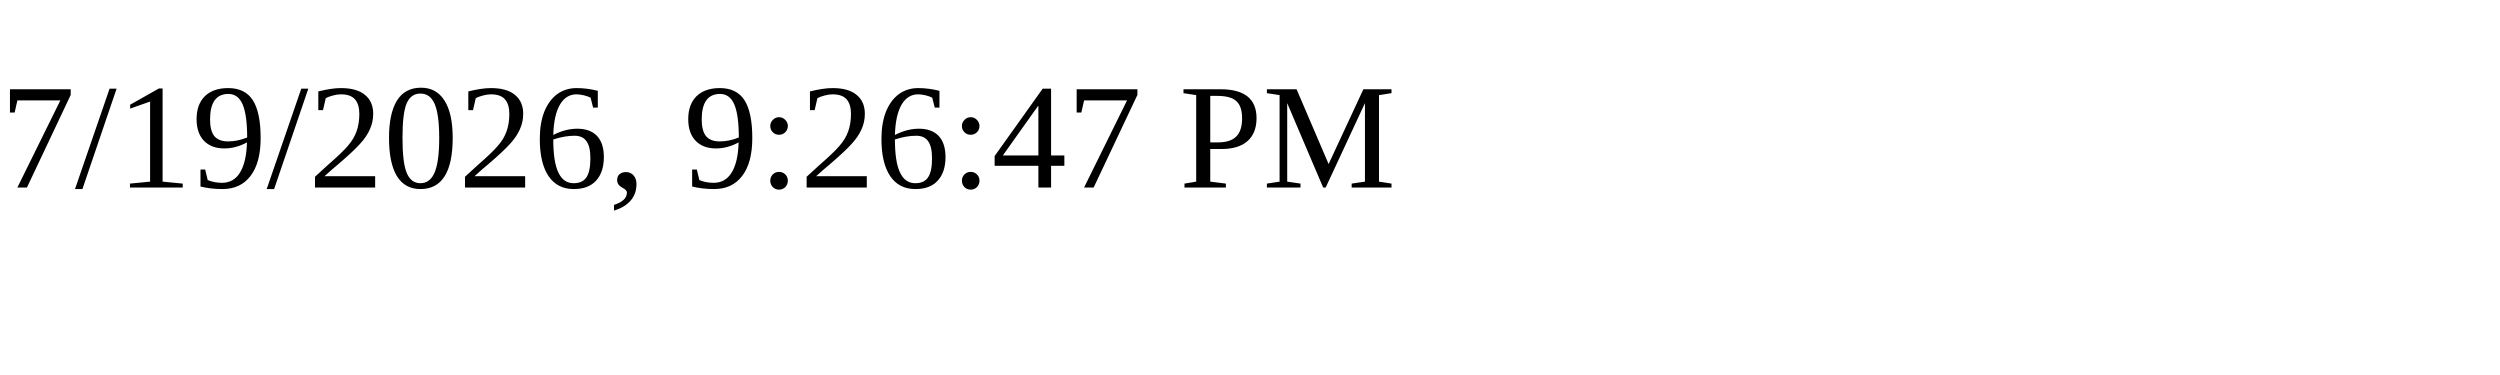
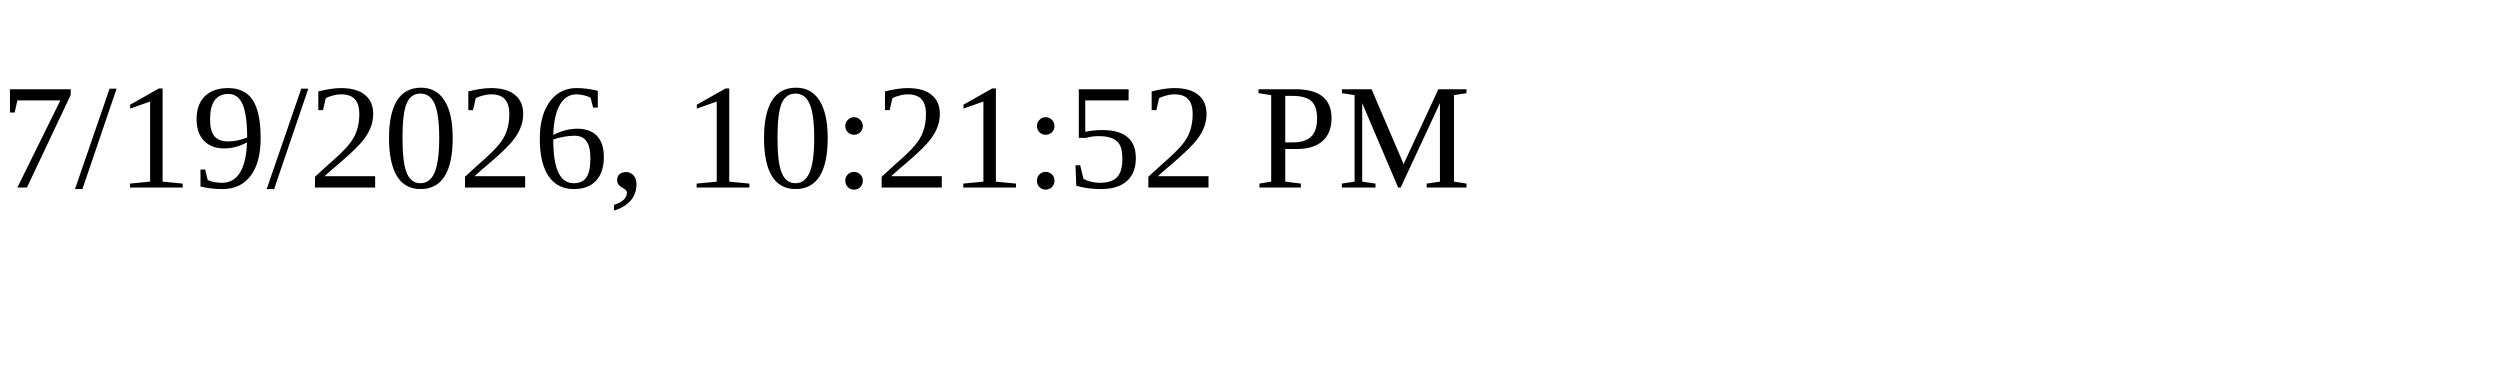
<svg xmlns="http://www.w3.org/2000/svg" height="30" width="200">
-   <text x="0" y="15">7/19/2026, 9:26:47 PM</text>
+   <text x="0" y="15">7/19/2026, 10:21:52 PM</text>
</svg>
